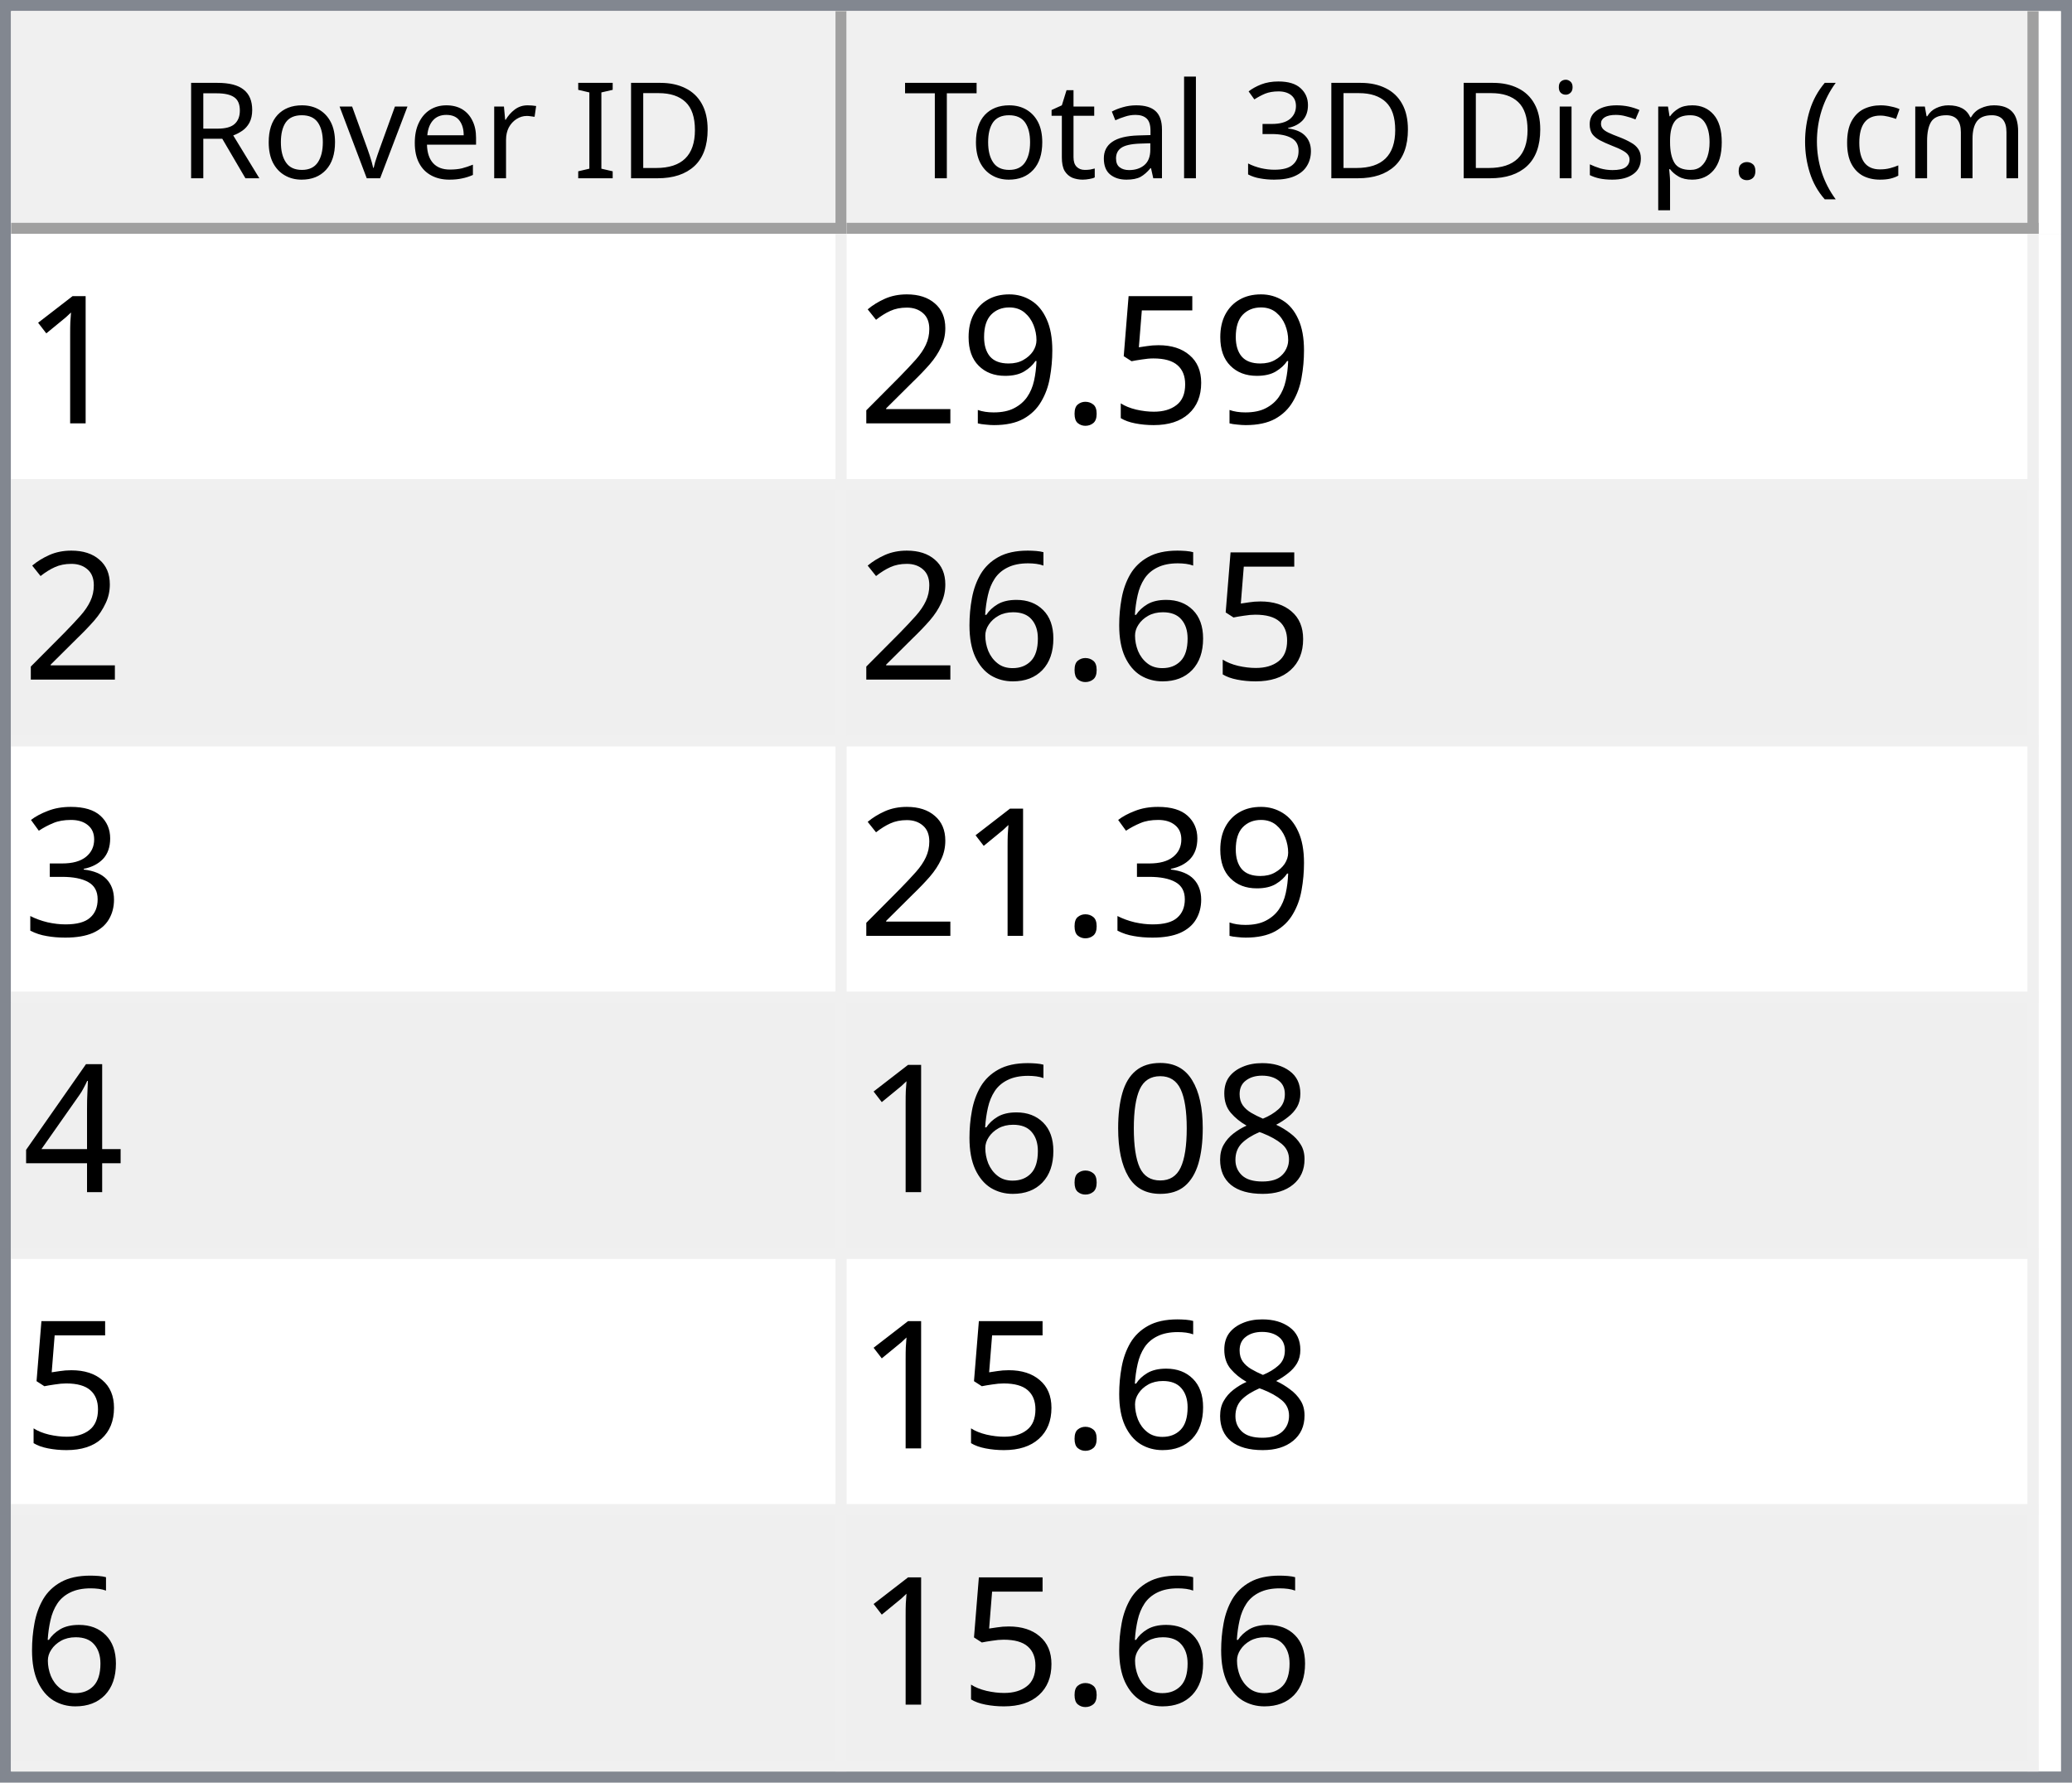
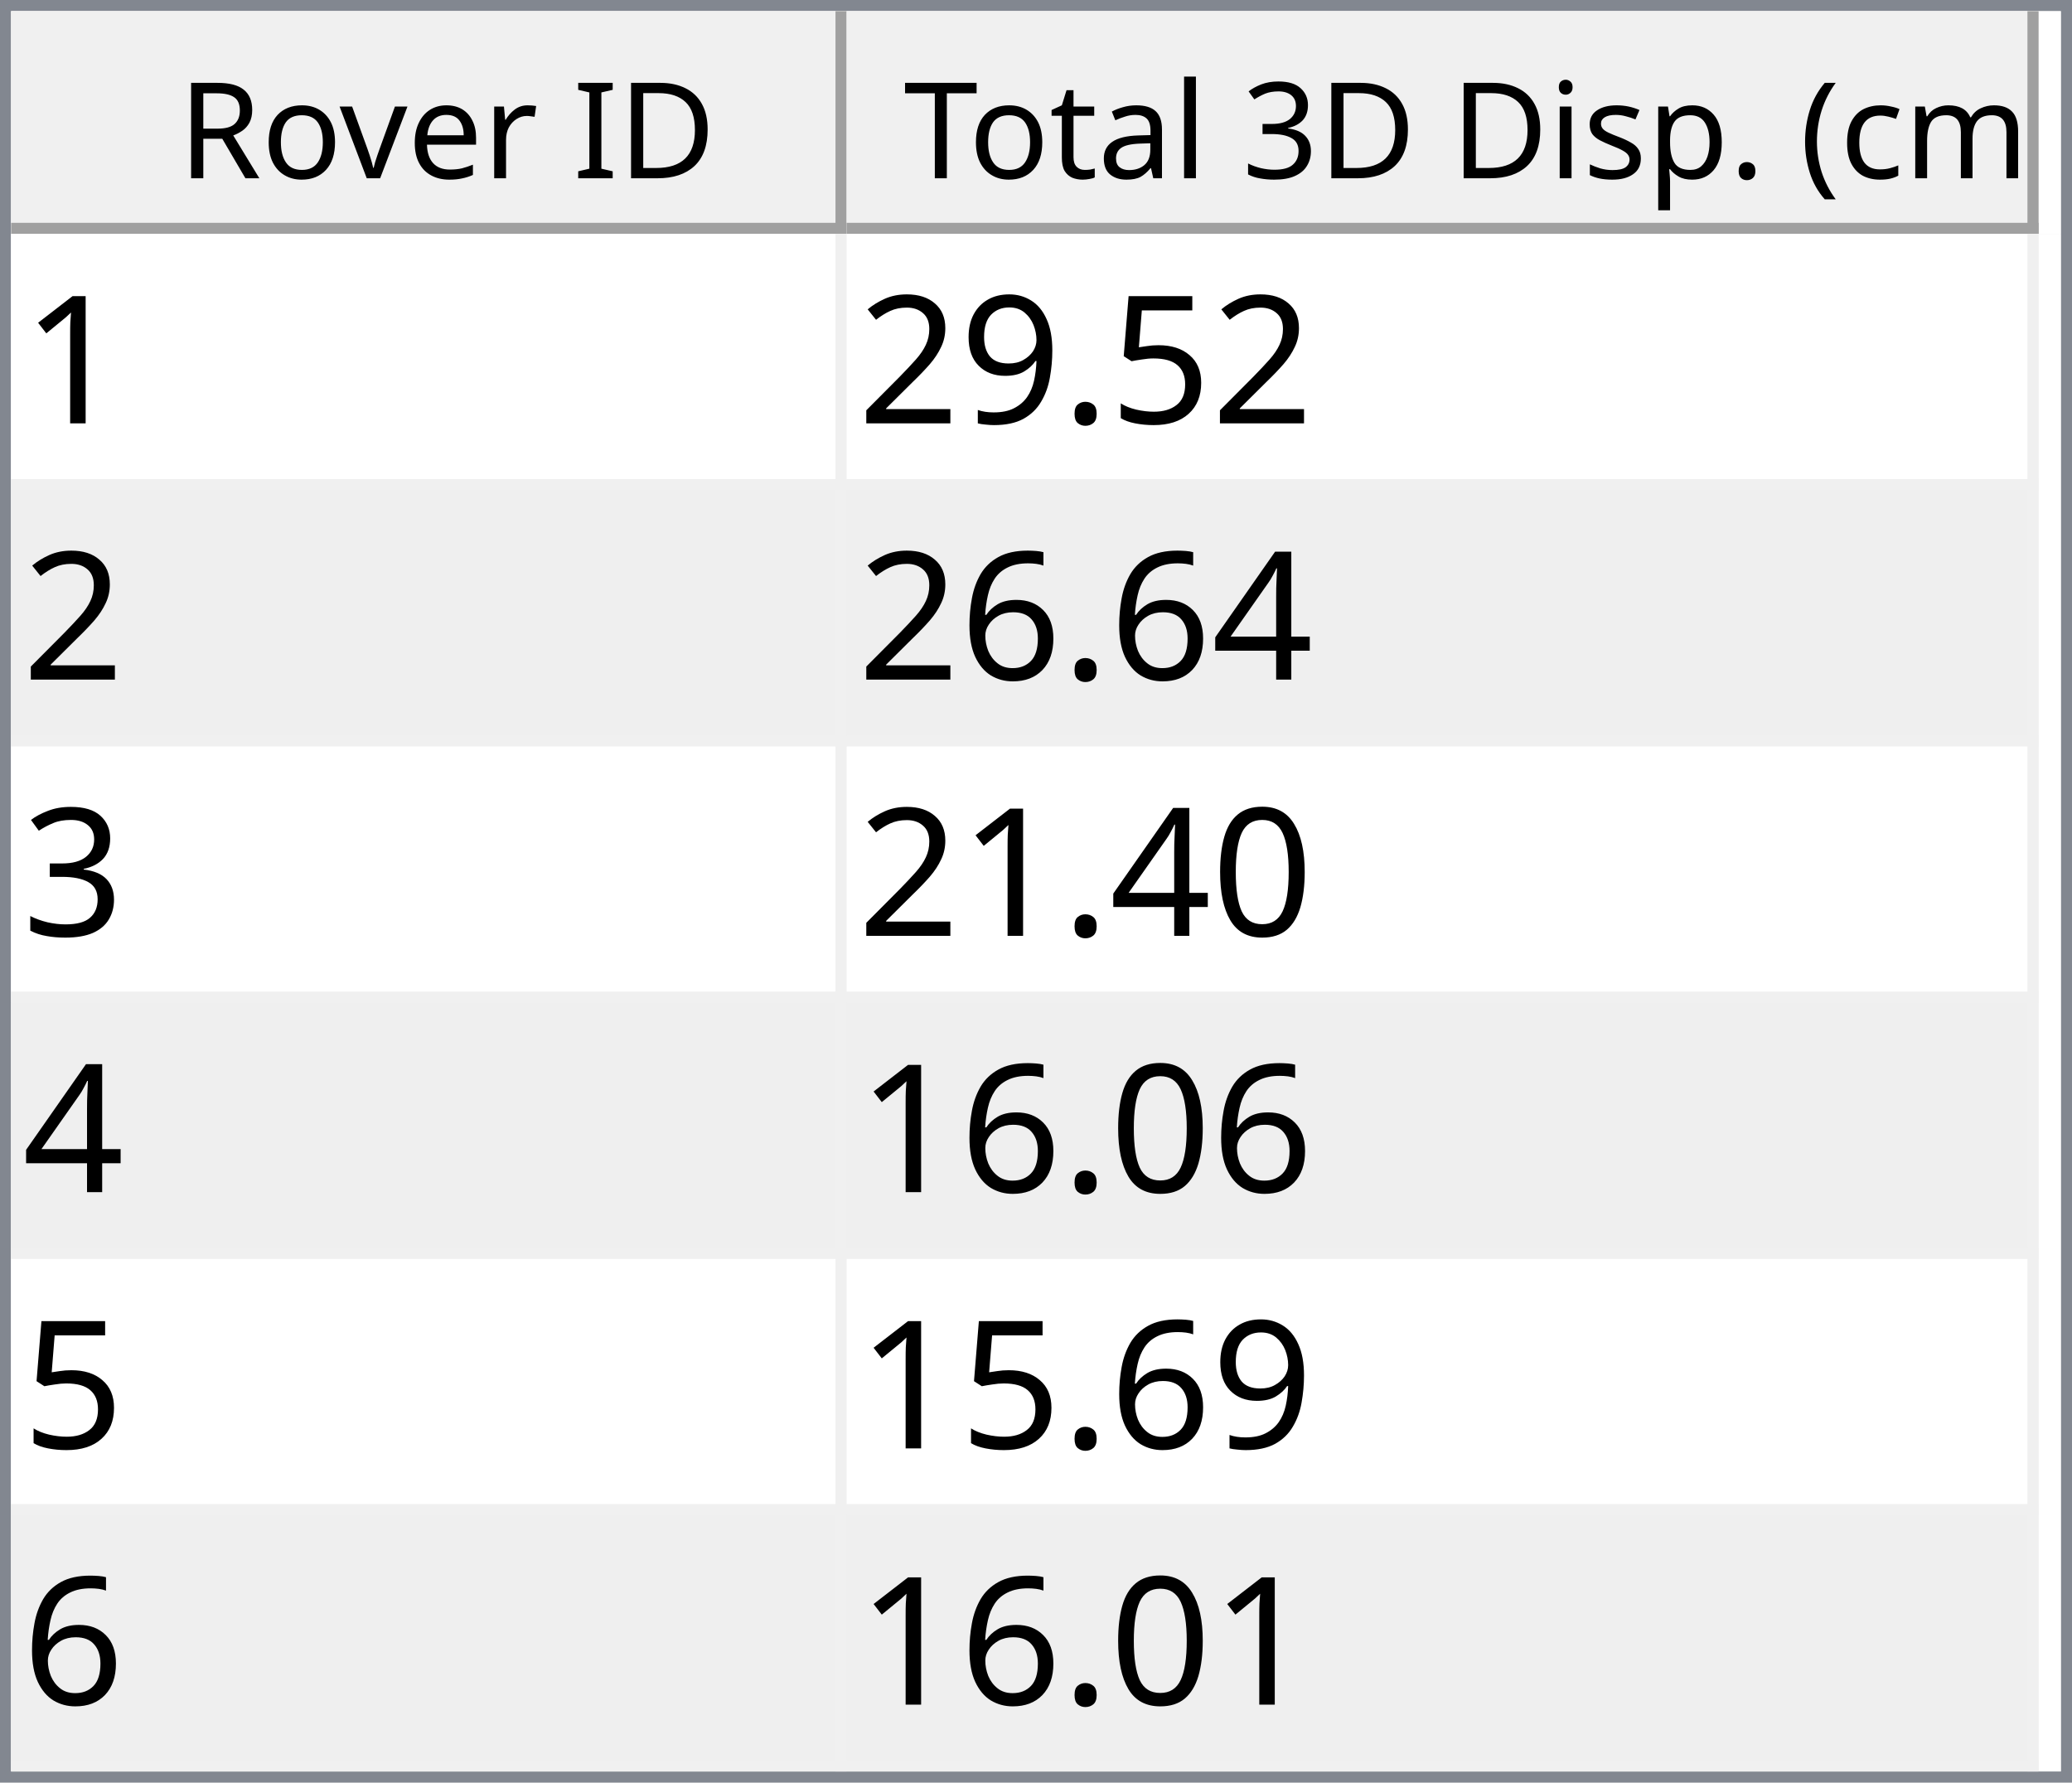
<svg xmlns="http://www.w3.org/2000/svg" style="fill-opacity:1; color-rendering:auto; color-interpolation:auto; text-rendering:auto; stroke:black; stroke-linecap:square; stroke-miterlimit:10; shape-rendering:auto; stroke-opacity:1; fill:black; stroke-dasharray:none; font-weight:normal; stroke-width:1; font-family:'Dialog'; font-style:normal; stroke-linejoin:miter; font-size:12px; stroke-dashoffset:0; image-rendering:auto;" width="186" height="160">
  <defs id="genericDefs" />
  <g>
    <defs id="defs1">
      <clipPath clipPathUnits="userSpaceOnUse" id="clipPath1">
        <path d="M0 0 L186 0 L186 160 L0 160 L0 0 Z" />
      </clipPath>
      <clipPath clipPathUnits="userSpaceOnUse" id="clipPath2">
        <path d="M0 0 L0 160 L186 160 L186 0 Z" />
      </clipPath>
      <clipPath clipPathUnits="userSpaceOnUse" id="clipPath3">
        <path d="M0 0 L0 20 L184 20 L184 0 Z" />
      </clipPath>
      <clipPath clipPathUnits="userSpaceOnUse" id="clipPath4">
        <path d="M0 0 L0 20 L75 20 L75 0 Z" />
      </clipPath>
      <clipPath clipPathUnits="userSpaceOnUse" id="clipPath5">
        <path d="M1 1 L1 19 L74 19 L74 1 Z" />
      </clipPath>
      <clipPath clipPathUnits="userSpaceOnUse" id="clipPath6">
        <path d="M0 0 L0 18 L73 18 L73 0 Z" />
      </clipPath>
      <clipPath clipPathUnits="userSpaceOnUse" id="clipPath7">
        <path d="M-0.5 -0.5 L-0.5 19.5 L74.5 19.5 L74.5 -0.5 Z" />
      </clipPath>
      <clipPath clipPathUnits="userSpaceOnUse" id="clipPath8">
        <path d="M0 0 L0 20 L107 20 L107 0 Z" />
      </clipPath>
      <clipPath clipPathUnits="userSpaceOnUse" id="clipPath9">
        <path d="M1 1 L1 19 L106 19 L106 1 Z" />
      </clipPath>
      <clipPath clipPathUnits="userSpaceOnUse" id="clipPath10">
        <path d="M0 0 L0 18 L105 18 L105 0 Z" />
      </clipPath>
      <clipPath clipPathUnits="userSpaceOnUse" id="clipPath11">
        <path d="M-0.5 -0.5 L-0.5 19.5 L106.5 19.5 L106.5 -0.5 Z" />
      </clipPath>
      <clipPath clipPathUnits="userSpaceOnUse" id="clipPath12">
        <path d="M0 0 L0 138 L184 138 L184 0 Z" />
      </clipPath>
      <clipPath clipPathUnits="userSpaceOnUse" id="clipPath13">
        <path d="M0 0 L0 138 L182 138 L182 0 Z" />
      </clipPath>
      <clipPath clipPathUnits="userSpaceOnUse" id="clipPath14">
        <path d="M-0.5 -0.5 L-0.5 137.5 L181.5 137.5 L181.5 -0.5 Z" />
      </clipPath>
      <clipPath clipPathUnits="userSpaceOnUse" id="clipPath15">
        <path d="M0 0 L0 22 L74 22 L74 0 Z" />
      </clipPath>
      <clipPath clipPathUnits="userSpaceOnUse" id="clipPath16">
        <path d="M0 0 L0 22 L106 22 L106 0 Z" />
      </clipPath>
      <font horiz-adv-x="64.551" id="font1">
        <font-face ascent="107.91" descent="25.098" units-per-em="100" style="font-style:normal; font-family:Segoe UI; font-weight:normal;" />
        <missing-glyph horiz-adv-x="64.551" d="M8.109 0 L8.109 68.266 L56.453 68.266 L56.453 0 L8.109 0 ZM15.328 7.234 L49.219 7.234 L49.219 61.031 L15.328 61.031 L15.328 7.234 Z" />
        <glyph unicode="D" horiz-adv-x="70.117" d="M9.188 0 L9.188 70.016 L28.516 70.016 Q65.531 70.016 65.531 35.891 Q65.531 19.672 55.25 9.836 Q44.969 0 27.734 0 L9.188 0 ZM17.391 62.594 L17.391 7.422 L27.828 7.422 Q41.609 7.422 49.273 14.797 Q56.938 22.172 56.938 35.688 Q56.938 62.594 28.328 62.594 L17.391 62.594 Z" />
        <glyph unicode="I" horiz-adv-x="26.611" d="M17.391 0 L9.188 0 L9.188 70.016 L17.391 70.016 L17.391 0 Z" />
        <glyph unicode=" " horiz-adv-x="27.393" d="" />
        <glyph unicode="r" horiz-adv-x="34.766" d="M34.188 41.891 Q32.078 43.5 28.125 43.5 Q23 43.5 19.555 38.672 Q16.109 33.844 16.109 25.484 L16.109 0 L8.109 0 L8.109 50 L16.109 50 L16.109 39.703 L16.312 39.703 Q18.016 44.969 21.531 47.922 Q25.047 50.875 29.391 50.875 Q32.516 50.875 34.188 50.203 L34.188 41.891 Z" />
        <glyph unicode="e" horiz-adv-x="52.295" d="M48.297 23 L12.984 23 Q13.188 14.656 17.484 10.109 Q21.781 5.562 29.297 5.562 Q37.75 5.562 44.828 11.141 L44.828 3.609 Q38.234 -1.172 27.391 -1.172 Q16.797 -1.172 10.742 5.641 Q4.688 12.453 4.688 24.812 Q4.688 36.469 11.305 43.82 Q17.922 51.172 27.734 51.172 Q37.547 51.172 42.922 44.828 Q48.297 38.484 48.297 27.203 L48.297 23 ZM40.094 29.781 Q40.047 36.719 36.75 40.578 Q33.453 44.438 27.594 44.438 Q21.922 44.438 17.969 40.383 Q14.016 36.328 13.094 29.781 L40.094 29.781 Z" />
        <glyph unicode="v" horiz-adv-x="47.9" d="M47.406 50 L27.484 0 L19.625 0 L0.688 50 L9.469 50 L22.172 13.672 Q23.578 9.672 23.922 6.688 L24.125 6.688 Q24.609 10.453 25.688 13.484 L38.969 50 L47.406 50 Z" />
        <glyph unicode="o" horiz-adv-x="58.594" d="M29 -1.172 Q17.922 -1.172 11.305 5.836 Q4.688 12.844 4.688 24.422 Q4.688 37.016 11.57 44.094 Q18.453 51.172 30.172 51.172 Q41.359 51.172 47.633 44.289 Q53.906 37.406 53.906 25.203 Q53.906 13.234 47.141 6.031 Q40.375 -1.172 29 -1.172 ZM29.594 44.438 Q21.875 44.438 17.383 39.188 Q12.891 33.938 12.891 24.703 Q12.891 15.828 17.43 10.695 Q21.969 5.562 29.594 5.562 Q37.359 5.562 41.531 10.594 Q45.703 15.625 45.703 24.906 Q45.703 34.281 41.531 39.359 Q37.359 44.438 29.594 44.438 Z" />
        <glyph unicode="R" horiz-adv-x="59.814" d="M59.375 0 L49.609 0 L37.891 19.625 Q36.281 22.359 34.766 24.289 Q33.25 26.219 31.664 27.438 Q30.078 28.656 28.25 29.219 Q26.422 29.781 24.125 29.781 L17.391 29.781 L17.391 0 L9.188 0 L9.188 70.016 L30.078 70.016 Q34.672 70.016 38.555 68.867 Q42.438 67.719 45.289 65.375 Q48.141 63.031 49.758 59.547 Q51.375 56.062 51.375 51.375 Q51.375 47.703 50.273 44.656 Q49.172 41.609 47.148 39.211 Q45.125 36.812 42.266 35.133 Q39.406 33.453 35.844 32.516 L35.844 32.328 Q37.594 31.547 38.891 30.547 Q40.188 29.547 41.359 28.18 Q42.531 26.812 43.68 25.078 Q44.828 23.344 46.234 21.047 L59.375 0 ZM17.391 62.594 L17.391 37.203 L28.516 37.203 Q31.594 37.203 34.203 38.133 Q36.812 39.062 38.719 40.797 Q40.625 42.531 41.703 45.047 Q42.781 47.562 42.781 50.688 Q42.781 56.297 39.141 59.445 Q35.5 62.594 28.609 62.594 L17.391 62.594 Z" />
        <glyph unicode=")" horiz-adv-x="30.176" d="M8.297 -15.922 L1.172 -15.922 Q16.406 2.344 16.406 26.812 Q16.406 51.469 1.078 70.016 L8.297 70.016 Q23.531 52.156 23.531 26.703 Q23.531 1.375 8.297 -15.922 Z" />
        <glyph unicode="m" horiz-adv-x="86.133" d="M79.109 0 L71.094 0 L71.094 28.719 Q71.094 37.016 68.531 40.727 Q65.969 44.438 59.906 44.438 Q54.781 44.438 51.195 39.75 Q47.609 35.062 47.609 28.516 L47.609 0 L39.594 0 L39.594 29.688 Q39.594 44.438 28.219 44.438 Q22.953 44.438 19.531 40.016 Q16.109 35.594 16.109 28.516 L16.109 0 L8.109 0 L8.109 50 L16.109 50 L16.109 42.094 L16.312 42.094 Q21.625 51.172 31.844 51.172 Q36.969 51.172 40.773 48.312 Q44.578 45.453 46 40.828 Q51.562 51.172 62.594 51.172 Q79.109 51.172 79.109 30.812 L79.109 0 Z" />
        <glyph unicode="c" horiz-adv-x="46.191" d="M42.188 2.297 Q36.422 -1.172 28.516 -1.172 Q17.828 -1.172 11.258 5.789 Q4.688 12.75 4.688 23.828 Q4.688 36.188 11.766 43.68 Q18.844 51.172 30.672 51.172 Q37.25 51.172 42.281 48.734 L42.281 40.531 Q36.719 44.438 30.375 44.438 Q22.703 44.438 17.797 38.945 Q12.891 33.453 12.891 24.516 Q12.891 15.719 17.508 10.641 Q22.125 5.562 29.891 5.562 Q36.422 5.562 42.188 9.906 L42.188 2.297 Z" />
        <glyph unicode="(" horiz-adv-x="30.176" d="M29.109 -15.922 L21.969 -15.922 Q6.844 1.375 6.844 26.703 Q6.844 52.156 21.969 70.016 L29.203 70.016 Q13.875 51.469 13.875 26.812 Q13.875 2.344 29.109 -15.922 Z" />
        <glyph unicode="." horiz-adv-x="21.68" d="M10.891 -1.078 Q8.641 -1.078 7.055 0.539 Q5.469 2.156 5.469 4.391 Q5.469 6.641 7.055 8.273 Q8.641 9.906 10.891 9.906 Q13.188 9.906 14.797 8.273 Q16.406 6.641 16.406 4.391 Q16.406 2.156 14.797 0.539 Q13.188 -1.078 10.891 -1.078 Z" />
        <glyph unicode="p" horiz-adv-x="58.789" d="M16.312 7.234 L16.109 7.234 L16.109 -23 L8.109 -23 L8.109 50 L16.109 50 L16.109 41.219 L16.312 41.219 Q22.219 51.172 33.594 51.172 Q43.266 51.172 48.688 44.461 Q54.109 37.75 54.109 26.469 Q54.109 13.922 48 6.375 Q41.891 -1.172 31.297 -1.172 Q21.578 -1.172 16.312 7.234 ZM16.109 27.391 L16.109 20.406 Q16.109 14.203 20.141 9.883 Q24.172 5.562 30.375 5.562 Q37.641 5.562 41.773 11.133 Q45.906 16.703 45.906 26.609 Q45.906 34.969 42.047 39.703 Q38.188 44.438 31.594 44.438 Q24.609 44.438 20.359 39.578 Q16.109 34.719 16.109 27.391 Z" />
        <glyph unicode="s" horiz-adv-x="42.432" d="M5.078 1.812 L5.078 10.406 Q11.625 5.562 19.484 5.562 Q30.031 5.562 30.031 12.594 Q30.031 14.594 29.125 15.992 Q28.219 17.391 26.68 18.461 Q25.141 19.531 23.07 20.383 Q21 21.234 18.609 22.172 Q15.281 23.484 12.766 24.828 Q10.25 26.172 8.57 27.859 Q6.891 29.547 6.031 31.695 Q5.172 33.844 5.172 36.719 Q5.172 40.234 6.789 42.945 Q8.406 45.656 11.086 47.484 Q13.766 49.312 17.211 50.242 Q20.656 51.172 24.312 51.172 Q30.812 51.172 35.938 48.922 L35.938 40.828 Q30.422 44.438 23.25 44.438 Q21 44.438 19.195 43.922 Q17.391 43.406 16.094 42.477 Q14.797 41.547 14.086 40.258 Q13.375 38.969 13.375 37.406 Q13.375 35.453 14.086 34.133 Q14.797 32.812 16.164 31.789 Q17.531 30.766 19.484 29.938 Q21.438 29.109 23.922 28.125 Q27.25 26.859 29.883 25.516 Q32.516 24.172 34.375 22.484 Q36.234 20.797 37.234 18.602 Q38.234 16.406 38.234 13.375 Q38.234 9.672 36.602 6.938 Q34.969 4.203 32.234 2.398 Q29.5 0.594 25.93 -0.289 Q22.359 -1.172 18.453 -1.172 Q10.75 -1.172 5.078 1.812 Z" />
        <glyph unicode="i" horiz-adv-x="24.219" d="M12.203 62.703 Q10.062 62.703 8.547 64.164 Q7.031 65.625 7.031 67.875 Q7.031 70.125 8.547 71.609 Q10.062 73.094 12.203 73.094 Q14.406 73.094 15.945 71.609 Q17.484 70.125 17.484 67.875 Q17.484 65.719 15.945 64.211 Q14.406 62.703 12.203 62.703 ZM16.109 0 L8.109 0 L8.109 50 L16.109 50 L16.109 0 Z" />
        <glyph unicode="3" horiz-adv-x="53.906" d="M46.531 19.828 Q46.531 15.094 44.75 11.211 Q42.969 7.328 39.719 4.57 Q36.469 1.812 31.93 0.297 Q27.391 -1.219 21.922 -1.219 Q11.922 -1.219 6 2.594 L6 11.188 Q13.094 5.609 22.219 5.609 Q25.875 5.609 28.828 6.539 Q31.781 7.469 33.906 9.227 Q36.031 10.984 37.18 13.477 Q38.328 15.969 38.328 19.094 Q38.328 32.812 18.797 32.812 L12.984 32.812 L12.984 39.594 L18.5 39.594 Q35.797 39.594 35.797 52.484 Q35.797 64.406 22.609 64.406 Q15.188 64.406 8.688 59.422 L8.688 67.188 Q15.375 71.188 24.609 71.188 Q29 71.188 32.57 69.969 Q36.141 68.75 38.68 66.555 Q41.219 64.359 42.609 61.281 Q44 58.203 44 54.5 Q44 40.672 30.031 36.719 L30.031 36.531 Q33.594 36.141 36.625 34.797 Q39.656 33.453 41.852 31.305 Q44.047 29.156 45.289 26.25 Q46.531 23.344 46.531 19.828 Z" />
        <glyph unicode="l" horiz-adv-x="24.219" d="M16.109 0 L8.109 0 L8.109 74.031 L16.109 74.031 L16.109 0 Z" />
        <glyph unicode="a" horiz-adv-x="50.879" d="M43.891 0 L35.891 0 L35.891 7.812 L35.688 7.812 Q30.469 -1.172 20.312 -1.172 Q12.844 -1.172 8.617 2.781 Q4.391 6.734 4.391 13.281 Q4.391 27.297 20.906 29.594 L35.891 31.688 Q35.891 44.438 25.594 44.438 Q16.547 44.438 9.281 38.281 L9.281 46.484 Q16.656 51.172 26.266 51.172 Q43.891 51.172 43.891 32.516 L43.891 0 ZM35.891 25.297 L23.828 23.641 Q18.266 22.859 15.43 20.875 Q12.594 18.891 12.594 13.875 Q12.594 10.203 15.211 7.883 Q17.828 5.562 22.172 5.562 Q28.125 5.562 32.008 9.742 Q35.891 13.922 35.891 20.312 L35.891 25.297 Z" />
        <glyph unicode="t" horiz-adv-x="33.887" d="M31.297 0.484 Q28.469 -1.078 23.828 -1.078 Q10.688 -1.078 10.688 13.578 L10.688 43.172 L2.094 43.172 L2.094 50 L10.688 50 L10.688 62.203 L18.703 64.797 L18.703 50 L31.297 50 L31.297 43.172 L18.703 43.172 L18.703 14.984 Q18.703 9.969 20.414 7.82 Q22.125 5.672 26.078 5.672 Q29.109 5.672 31.297 7.328 L31.297 0.484 Z" />
        <glyph unicode="T" horiz-adv-x="52.393" d="M50.594 62.594 L30.375 62.594 L30.375 0 L22.172 0 L22.172 62.594 L2 62.594 L2 70.016 L50.594 70.016 L50.594 62.594 Z" />
      </font>
      <font horiz-adv-x="75.0" id="font2">
        <font-face ascent="100.537" descent="21.973" units-per-em="100" style="font-style:normal; font-family:sans-serif; font-weight:normal;" />
        <missing-glyph horiz-adv-x="75.0" d="M12.5 0 L12.5 62.5 L62.5 62.5 L62.5 0 L12.5 0 ZM14.062 1.562 L60.938 1.562 L60.938 60.938 L14.062 60.938 L14.062 1.562 Z" />
        <glyph unicode="1" horiz-adv-x="55.615" d="M37.25 0 L28.469 0 L28.469 56 Q25.297 52.984 20.141 49.953 Q14.984 46.922 10.891 45.406 L10.891 53.906 Q18.266 57.375 23.781 62.305 Q29.297 67.234 31.594 71.875 L37.25 71.875 L37.25 0 Z" />
        <glyph unicode="5" horiz-adv-x="55.615" d="M4.156 18.75 L13.375 19.531 Q14.406 12.797 18.141 9.398 Q21.875 6 27.156 6 Q33.5 6 37.891 10.789 Q42.281 15.578 42.281 23.484 Q42.281 31 38.062 35.352 Q33.844 39.703 27 39.703 Q22.75 39.703 19.336 37.773 Q15.922 35.844 13.969 32.766 L5.719 33.844 L12.641 70.609 L48.25 70.609 L48.25 62.203 L19.672 62.203 L15.828 42.969 Q22.266 47.469 29.344 47.469 Q38.719 47.469 45.164 40.969 Q51.609 34.469 51.609 24.266 Q51.609 14.547 45.953 7.469 Q39.062 -1.219 27.156 -1.219 Q17.391 -1.219 11.211 4.25 Q5.031 9.719 4.156 18.75 Z" />
        <glyph unicode="." horiz-adv-x="27.783" d="M9.078 0 L9.078 10.016 L19.094 10.016 L19.094 0 L9.078 0 Z" />
        <glyph unicode="9" horiz-adv-x="55.615" d="M5.469 16.547 L13.922 17.328 Q14.984 11.375 18.016 8.688 Q21.047 6 25.781 6 Q29.828 6 32.883 7.859 Q35.938 9.719 37.891 12.82 Q39.844 15.922 41.164 21.195 Q42.484 26.469 42.484 31.938 Q42.484 32.516 42.438 33.688 Q39.797 29.5 35.234 26.883 Q30.672 24.266 25.344 24.266 Q16.453 24.266 10.305 30.711 Q4.156 37.156 4.156 47.703 Q4.156 58.594 10.578 65.234 Q17 71.875 26.656 71.875 Q33.641 71.875 39.43 68.117 Q45.219 64.359 48.219 57.398 Q51.219 50.438 51.219 37.25 Q51.219 23.531 48.242 15.406 Q45.266 7.281 39.383 3.031 Q33.5 -1.219 25.594 -1.219 Q17.188 -1.219 11.867 3.445 Q6.547 8.109 5.469 16.547 ZM41.453 48.141 Q41.453 55.719 37.43 60.156 Q33.406 64.594 27.734 64.594 Q21.875 64.594 17.531 59.812 Q13.188 55.031 13.188 47.406 Q13.188 40.578 17.312 36.305 Q21.438 32.031 27.484 32.031 Q33.594 32.031 37.523 36.305 Q41.453 40.578 41.453 48.141 Z" />
        <glyph unicode="2" horiz-adv-x="55.615" d="M50.344 8.453 L50.344 0 L3.031 0 Q2.938 3.172 4.047 6.109 Q5.859 10.938 9.836 15.625 Q13.812 20.312 21.344 26.469 Q33.016 36.031 37.117 41.625 Q41.219 47.219 41.219 52.203 Q41.219 57.422 37.477 61.008 Q33.734 64.594 27.734 64.594 Q21.391 64.594 17.578 60.789 Q13.766 56.984 13.719 50.25 L4.688 51.172 Q5.609 61.281 11.664 66.578 Q17.719 71.875 27.938 71.875 Q38.234 71.875 44.242 66.164 Q50.25 60.453 50.25 52 Q50.25 47.703 48.492 43.555 Q46.734 39.406 42.656 34.812 Q38.578 30.219 29.109 22.219 Q21.188 15.578 18.945 13.211 Q16.703 10.844 15.234 8.453 L50.344 8.453 Z" />
+         <glyph unicode="4" horiz-adv-x="55.615" d="M32.328 0 L32.328 17.141 L1.266 17.141 L1.266 25.203 L33.938 71.578 L41.109 71.578 L41.109 25.203 L50.781 25.203 L50.781 17.141 L41.109 17.141 L41.109 0 L32.328 0 ZM32.328 25.203 L32.328 57.469 L9.906 25.203 L32.328 25.203 Z" />
        <glyph unicode="6" horiz-adv-x="55.615" d="M49.75 54.047 L41.016 53.375 Q39.844 58.547 37.703 60.891 Q34.125 64.656 28.906 64.656 Q24.703 64.656 21.531 62.312 Q17.391 59.281 14.992 53.469 Q12.594 47.656 12.5 36.922 Q15.672 41.75 20.266 44.094 Q24.859 46.438 29.891 46.438 Q38.672 46.438 44.852 39.969 Q51.031 33.5 51.031 23.25 Q51.031 16.5 48.125 10.719 Q45.219 4.938 40.141 1.859 Q35.062 -1.219 28.609 -1.219 Q17.625 -1.219 10.695 6.859 Q3.766 14.938 3.766 33.5 Q3.766 54.25 11.422 63.672 Q18.109 71.875 29.438 71.875 Q37.891 71.875 43.289 67.141 Q48.688 62.406 49.75 54.047 ZM13.875 23.188 Q13.875 18.656 15.797 14.508 Q17.719 10.359 21.188 8.18 Q24.656 6 28.469 6 Q34.031 6 38.039 10.492 Q42.047 14.984 42.047 22.703 Q42.047 30.125 38.086 34.398 Q34.125 38.672 28.125 38.672 Q22.172 38.672 18.023 34.398 Q13.875 30.125 13.875 23.188 Z" />
        <glyph unicode="3" horiz-adv-x="55.615" d="M4.203 18.891 L12.984 20.062 Q14.5 12.594 18.141 9.297 Q21.781 6 27 6 Q33.203 6 37.477 10.297 Q41.75 14.594 41.75 20.953 Q41.75 27 37.797 30.93 Q33.844 34.859 27.734 34.859 Q25.25 34.859 21.531 33.891 L22.516 41.609 Q23.391 41.5 23.922 41.5 Q29.547 41.5 34.039 44.43 Q38.531 47.359 38.531 53.469 Q38.531 58.297 35.258 61.477 Q31.984 64.656 26.812 64.656 Q21.688 64.656 18.266 61.43 Q14.844 58.203 13.875 51.766 L5.078 53.328 Q6.688 62.156 12.398 67.016 Q18.109 71.875 26.609 71.875 Q32.469 71.875 37.398 69.359 Q42.328 66.844 44.945 62.5 Q47.562 58.156 47.562 53.266 Q47.562 48.641 45.07 44.828 Q42.578 41.016 37.703 38.766 Q44.047 37.312 47.562 32.695 Q51.078 28.078 51.078 21.141 Q51.078 11.766 44.242 5.25 Q37.406 -1.266 26.953 -1.266 Q17.531 -1.266 11.305 4.352 Q5.078 9.969 4.203 18.891 Z" />
-         <glyph unicode="4" horiz-adv-x="55.615" d="M32.328 0 L32.328 17.141 L1.266 17.141 L1.266 25.203 L33.938 71.578 L41.109 71.578 L41.109 25.203 L50.781 25.203 L50.781 17.141 L41.109 17.141 L41.109 0 L32.328 0 ZM32.328 25.203 L32.328 57.469 L9.906 25.203 L32.328 25.203 Z" />
-         <glyph unicode="8" horiz-adv-x="55.615" d="M17.672 38.812 Q12.203 40.828 9.57 44.539 Q6.938 48.25 6.938 53.422 Q6.938 61.234 12.555 66.555 Q18.172 71.875 27.484 71.875 Q36.859 71.875 42.578 66.43 Q48.297 60.984 48.297 53.172 Q48.297 48.188 45.68 44.508 Q43.062 40.828 37.75 38.812 Q44.344 36.672 47.781 31.883 Q51.219 27.094 51.219 20.453 Q51.219 11.281 44.727 5.031 Q38.234 -1.219 27.641 -1.219 Q17.047 -1.219 10.547 5.055 Q4.047 11.328 4.047 20.703 Q4.047 27.688 7.594 32.398 Q11.141 37.109 17.672 38.812 ZM15.922 53.719 Q15.922 48.641 19.195 45.414 Q22.469 42.188 27.688 42.188 Q32.766 42.188 36.016 45.383 Q39.266 48.578 39.266 53.219 Q39.266 58.062 35.914 61.359 Q32.562 64.656 27.594 64.656 Q22.562 64.656 19.242 61.43 Q15.922 58.203 15.922 53.719 ZM13.094 20.656 Q13.094 16.891 14.875 13.375 Q16.656 9.859 20.172 7.93 Q23.688 6 27.734 6 Q34.031 6 38.133 10.055 Q42.234 14.109 42.234 20.359 Q42.234 26.703 38.016 30.859 Q33.797 35.016 27.438 35.016 Q21.234 35.016 17.164 30.914 Q13.094 26.812 13.094 20.656 Z" />
        <glyph unicode="0" horiz-adv-x="55.615" d="M4.156 35.297 Q4.156 48 6.766 55.742 Q9.375 63.484 14.523 67.68 Q19.672 71.875 27.484 71.875 Q33.25 71.875 37.594 69.555 Q41.938 67.234 44.773 62.867 Q47.609 58.5 49.219 52.227 Q50.828 45.953 50.828 35.297 Q50.828 22.703 48.242 14.969 Q45.656 7.234 40.508 3.008 Q35.359 -1.219 27.484 -1.219 Q17.141 -1.219 11.234 6.203 Q4.156 15.141 4.156 35.297 ZM13.188 35.297 Q13.188 17.672 17.312 11.836 Q21.438 6 27.484 6 Q33.547 6 37.672 11.859 Q41.797 17.719 41.797 35.297 Q41.797 52.984 37.672 58.789 Q33.547 64.594 27.391 64.594 Q21.344 64.594 17.719 59.469 Q13.188 52.938 13.188 35.297 Z" />
      </font>
    </defs>
    <g style="fill:white; stroke:white;">
      <rect x="0" y="0" width="186" style="clip-path:url(#clipPath1); stroke:none;" height="160" />
    </g>
    <g style="fill:white; text-rendering:optimizeSpeed; color-rendering:optimizeSpeed; image-rendering:optimizeSpeed; shape-rendering:crispEdges; stroke:white; color-interpolation:sRGB;">
      <rect x="0" width="186" height="160" y="0" style="stroke:none;" />
      <path style="stroke:none;" d="M0 160 L186 160 L186 0 L0 0 Z" />
    </g>
    <g style="fill:rgb(240,240,240); font-family:'Segoe UI'; stroke:rgb(240,240,240);">
      <rect x="0" y="0" width="186" style="clip-path:url(#clipPath2); stroke:none;" height="160" />
    </g>
    <g style="fill:rgb(130,135,144); font-family:'Segoe UI'; stroke:rgb(130,135,144);">
      <path d="M0 0 L186 0 L186 160 L0 160 L0 0 ZM1 1 L185 1 L185 159 L1 159 L1 1 Z" style="fill-rule:evenodd; clip-path:url(#clipPath2); stroke:none;" />
    </g>
    <g style="fill:white; font-family:'Segoe UI'; stroke:white;" transform="translate(1,1)">
      <rect x="0" y="0" width="184" style="clip-path:url(#clipPath3); stroke:none;" height="20" />
    </g>
    <g style="fill:rgb(240,240,240); font-family:'Segoe UI'; stroke:rgb(240,240,240);" transform="translate(1,1)">
      <rect x="0" y="0" width="75" style="clip-path:url(#clipPath4); stroke:none;" height="20" />
    </g>
    <g style="font-family:'Segoe UI';" transform="translate(2,2)">
      <text x="14" xml:space="preserve" y="14" style="clip-path:url(#clipPath6); stroke:none;">Rover ID</text>
    </g>
    <g style="fill:rgb(160,160,160); font-family:'Segoe UI'; stroke:rgb(160,160,160); stroke-linejoin:bevel;" transform="translate(1.5,1.5)">
      <line x1="74" x2="74" y1="0" style="fill:none; clip-path:url(#clipPath7);" y2="19" />
    </g>
    <g style="fill:rgb(160,160,160); font-family:'Segoe UI'; stroke:rgb(160,160,160); stroke-linejoin:bevel;" transform="matrix(1,0,0,1,1,1) translate(0.5,0.5)">
      <line x1="0" x2="74" y1="19" style="fill:none; clip-path:url(#clipPath7);" y2="19" />
    </g>
    <g style="fill:rgb(240,240,240); font-family:'Segoe UI'; stroke:rgb(240,240,240);" transform="translate(76,1)">
      <rect x="0" y="0" width="107" style="clip-path:url(#clipPath8); stroke:none;" height="20" />
    </g>
    <g style="font-family:'Segoe UI';" transform="translate(77,2)">
      <text x="1" xml:space="preserve" y="14" style="clip-path:url(#clipPath10); stroke:none;"> Total 3D Disp. (cm)</text>
    </g>
    <g style="fill:rgb(160,160,160); font-family:'Segoe UI'; stroke:rgb(160,160,160); stroke-linejoin:bevel;" transform="translate(76.5,1.5)">
      <line x1="106" x2="106" y1="0" style="fill:none; clip-path:url(#clipPath11);" y2="19" />
    </g>
    <g style="fill:rgb(160,160,160); font-family:'Segoe UI'; stroke:rgb(160,160,160); stroke-linejoin:bevel;" transform="matrix(1,0,0,1,76,1) translate(0.5,0.5)">
      <line x1="0" x2="106" y1="19" style="fill:none; clip-path:url(#clipPath11);" y2="19" />
    </g>
    <g style="fill:white; font-family:'Segoe UI'; stroke:white;" transform="translate(1,21)">
      <rect x="0" y="0" width="184" style="clip-path:url(#clipPath12); stroke:none;" height="138" />
    </g>
    <g style="fill:rgb(240,240,240); font-size:16px; font-family:sans-serif; stroke:rgb(240,240,240);" transform="translate(1,21)">
      <rect x="0" y="0" width="182" style="clip-path:url(#clipPath13); stroke:none;" height="138" />
      <line transform="translate(0.5,0.5)" x1="0" x2="181" y1="22" style="clip-path:url(#clipPath14); fill:none; stroke-linejoin:bevel;" y2="22" />
    </g>
    <g transform="matrix(1,0,0,1,1,21) translate(0.5,0.5)" style="fill:rgb(240,240,240); font-size:16px; font-family:sans-serif; stroke:rgb(240,240,240); stroke-linejoin:bevel;">
      <line x1="0" x2="181" y1="45" style="fill:none; clip-path:url(#clipPath14);" y2="45" />
    </g>
    <g transform="matrix(1,0,0,1,1,21) translate(0.5,0.5)" style="fill:rgb(240,240,240); font-size:16px; font-family:sans-serif; stroke:rgb(240,240,240); stroke-linejoin:bevel;">
      <line x1="0" x2="181" y1="68" style="fill:none; clip-path:url(#clipPath14);" y2="68" />
    </g>
    <g transform="matrix(1,0,0,1,1,21) translate(0.5,0.5)" style="fill:rgb(240,240,240); font-size:16px; font-family:sans-serif; stroke:rgb(240,240,240); stroke-linejoin:bevel;">
      <line x1="0" x2="181" y1="91" style="fill:none; clip-path:url(#clipPath14);" y2="91" />
    </g>
    <g transform="matrix(1,0,0,1,1,21) translate(0.5,0.5)" style="fill:rgb(240,240,240); font-size:16px; font-family:sans-serif; stroke:rgb(240,240,240); stroke-linejoin:bevel;">
      <line x1="0" x2="181" y1="114" style="fill:none; clip-path:url(#clipPath14);" y2="114" />
    </g>
    <g transform="matrix(1,0,0,1,1,21) translate(0.5,0.5)" style="fill:rgb(240,240,240); font-size:16px; font-family:sans-serif; stroke:rgb(240,240,240); stroke-linejoin:bevel;">
      <line x1="0" x2="181" y1="137" style="fill:none; clip-path:url(#clipPath14);" y2="137" />
    </g>
    <g transform="matrix(1,0,0,1,1,21) translate(0.5,0.5)" style="fill:rgb(240,240,240); font-size:16px; font-family:sans-serif; stroke:rgb(240,240,240); stroke-linejoin:bevel;">
      <line x1="74" x2="74" y1="0" style="fill:none; clip-path:url(#clipPath14);" y2="137" />
    </g>
    <g transform="matrix(1,0,0,1,1,21) translate(0.5,0.5)" style="fill:rgb(240,240,240); font-size:16px; font-family:sans-serif; stroke:rgb(240,240,240); stroke-linejoin:bevel;">
      <line x1="181" x2="181" y1="0" style="fill:none; clip-path:url(#clipPath14);" y2="137" />
    </g>
    <g style="fill:white; font-size:16px; font-family:sans-serif; stroke:white;" transform="matrix(1,0,0,1,1,21)">
      <rect x="0" y="0" width="74" style="clip-path:url(#clipPath15); stroke:none;" height="22" />
      <text x="1" y="17" style="fill:black; clip-path:url(#clipPath15); stroke:none;" xml:space="preserve">1</text>
    </g>
    <g style="fill:white; font-size:16px; font-family:sans-serif; stroke:white;" transform="matrix(1,0,0,1,1,21) translate(75,0)">
      <rect x="0" y="0" width="106" style="clip-path:url(#clipPath16); stroke:none;" height="22" />
-       <text x="1" y="17" style="fill:black; clip-path:url(#clipPath16); stroke:none;" xml:space="preserve">29.59</text>
+       <text x="1" y="17" style="fill:black; clip-path:url(#clipPath16); stroke:none;" xml:space="preserve">29.52</text>
    </g>
    <g style="fill:rgb(239,239,239); font-size:16px; font-family:sans-serif; stroke:rgb(239,239,239);" transform="matrix(1,0,0,1,1,21) translate(0,23)">
      <rect x="0" y="0" width="74" style="clip-path:url(#clipPath15); stroke:none;" height="22" />
      <text x="1" y="17" style="fill:black; clip-path:url(#clipPath15); stroke:none;" xml:space="preserve">2</text>
    </g>
    <g style="fill:rgb(239,239,239); font-size:16px; font-family:sans-serif; stroke:rgb(239,239,239);" transform="matrix(1,0,0,1,1,21) translate(75,23)">
      <rect x="0" y="0" width="106" style="clip-path:url(#clipPath16); stroke:none;" height="22" />
-       <text x="1" y="17" style="fill:black; clip-path:url(#clipPath16); stroke:none;" xml:space="preserve">26.65</text>
+       <text x="1" y="17" style="fill:black; clip-path:url(#clipPath16); stroke:none;" xml:space="preserve">26.64</text>
    </g>
    <g style="fill:white; font-size:16px; font-family:sans-serif; stroke:white;" transform="matrix(1,0,0,1,1,21) translate(0,46)">
      <rect x="0" y="0" width="74" style="clip-path:url(#clipPath15); stroke:none;" height="22" />
      <text x="1" y="17" style="fill:black; clip-path:url(#clipPath15); stroke:none;" xml:space="preserve">3</text>
    </g>
    <g style="fill:white; font-size:16px; font-family:sans-serif; stroke:white;" transform="matrix(1,0,0,1,1,21) translate(75,46)">
      <rect x="0" y="0" width="106" style="clip-path:url(#clipPath16); stroke:none;" height="22" />
-       <text x="1" y="17" style="fill:black; clip-path:url(#clipPath16); stroke:none;" xml:space="preserve">21.39</text>
+       <text x="1" y="17" style="fill:black; clip-path:url(#clipPath16); stroke:none;" xml:space="preserve">21.40</text>
    </g>
    <g style="fill:rgb(239,239,239); font-size:16px; font-family:sans-serif; stroke:rgb(239,239,239);" transform="matrix(1,0,0,1,1,21) translate(0,69)">
      <rect x="0" y="0" width="74" style="clip-path:url(#clipPath15); stroke:none;" height="22" />
      <text x="1" y="17" style="fill:black; clip-path:url(#clipPath15); stroke:none;" xml:space="preserve">4</text>
    </g>
    <g style="fill:rgb(239,239,239); font-size:16px; font-family:sans-serif; stroke:rgb(239,239,239);" transform="matrix(1,0,0,1,1,21) translate(75,69)">
      <rect x="0" y="0" width="106" style="clip-path:url(#clipPath16); stroke:none;" height="22" />
-       <text x="1" y="17" style="fill:black; clip-path:url(#clipPath16); stroke:none;" xml:space="preserve">16.08</text>
+       <text x="1" y="17" style="fill:black; clip-path:url(#clipPath16); stroke:none;" xml:space="preserve">16.06</text>
    </g>
    <g style="fill:white; font-size:16px; font-family:sans-serif; stroke:white;" transform="matrix(1,0,0,1,1,21) translate(0,92)">
      <rect x="0" y="0" width="74" style="clip-path:url(#clipPath15); stroke:none;" height="22" />
      <text x="1" y="17" style="fill:black; clip-path:url(#clipPath15); stroke:none;" xml:space="preserve">5</text>
    </g>
    <g style="fill:white; font-size:16px; font-family:sans-serif; stroke:white;" transform="matrix(1,0,0,1,1,21) translate(75,92)">
      <rect x="0" y="0" width="106" style="clip-path:url(#clipPath16); stroke:none;" height="22" />
-       <text x="1" y="17" style="fill:black; clip-path:url(#clipPath16); stroke:none;" xml:space="preserve">15.68</text>
+       <text x="1" y="17" style="fill:black; clip-path:url(#clipPath16); stroke:none;" xml:space="preserve">15.69</text>
    </g>
    <g style="fill:rgb(239,239,239); font-size:16px; font-family:sans-serif; stroke:rgb(239,239,239);" transform="matrix(1,0,0,1,1,21) translate(0,115)">
      <rect x="0" y="0" width="74" style="clip-path:url(#clipPath15); stroke:none;" height="22" />
      <text x="1" y="17" style="fill:black; clip-path:url(#clipPath15); stroke:none;" xml:space="preserve">6</text>
    </g>
    <g style="fill:rgb(239,239,239); font-size:16px; font-family:sans-serif; stroke:rgb(239,239,239);" transform="matrix(1,0,0,1,1,21) translate(75,115)">
      <rect x="0" y="0" width="106" style="clip-path:url(#clipPath16); stroke:none;" height="22" />
-       <text x="1" y="17" style="fill:black; clip-path:url(#clipPath16); stroke:none;" xml:space="preserve">15.66</text>
+       <text x="1" y="17" style="fill:black; clip-path:url(#clipPath16); stroke:none;" xml:space="preserve">16.01</text>
    </g>
  </g>
</svg>
